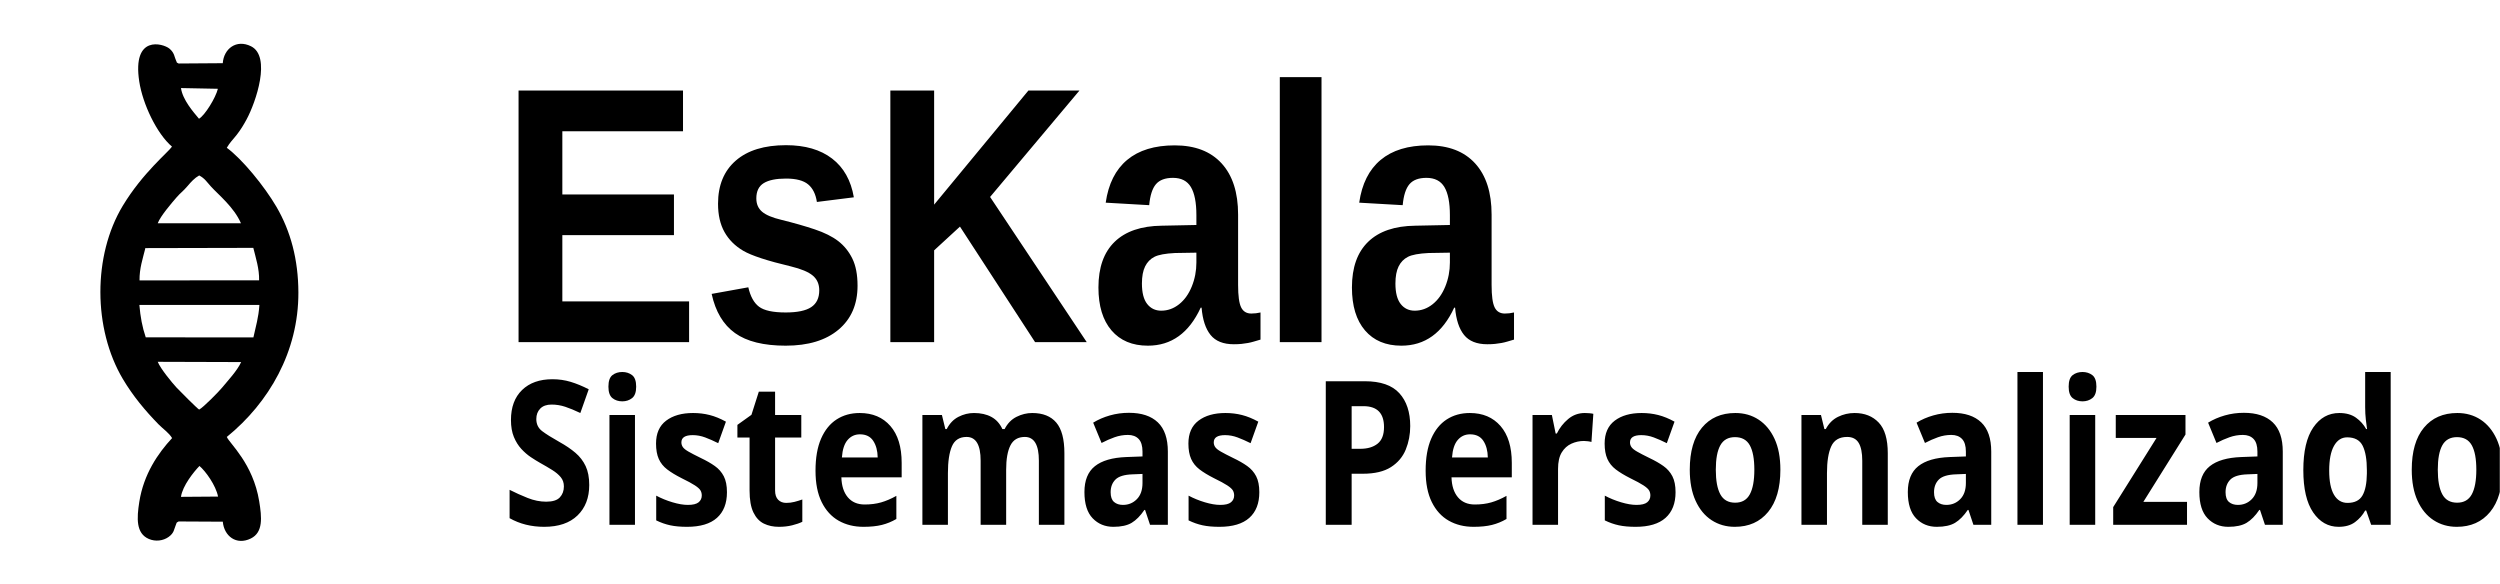
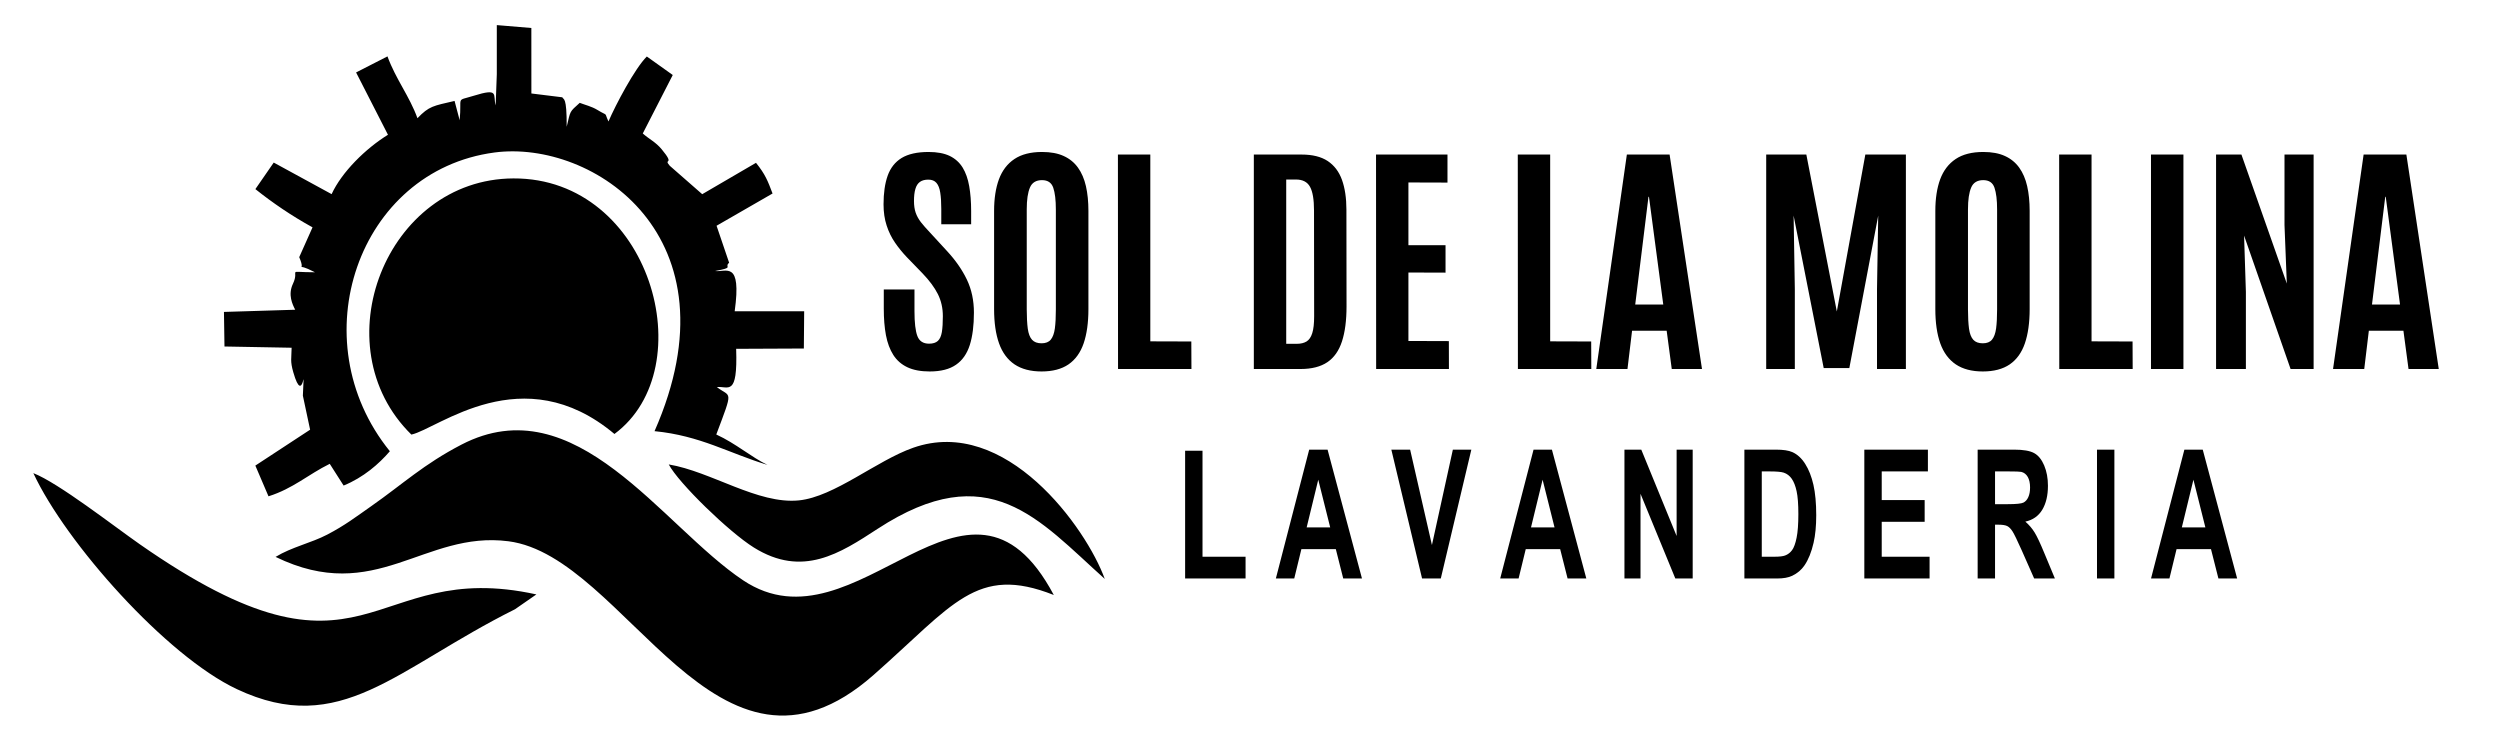
- <svg xmlns="http://www.w3.org/2000/svg" xml:space="preserve" width="3087px" height="721px" version="1.1" shape-rendering="geometricPrecision" text-rendering="geometricPrecision" image-rendering="optimizeQuality" fill-rule="evenodd" clip-rule="evenodd" viewBox="0 0 3087 720.72">
-   <defs>
-     <font id="FontID1" horiz-adv-x="801" font-variant="normal" fill-rule="nonzero" font-weight="700">
-       <font-face font-family="Kollektif">
-         <font-face-src>
-           <font-face-name name="Kollektif Bold" />
-         </font-face-src>
-       </font-face>
-       <missing-glyph>
-         <path d="M0 0z" />
-       </missing-glyph>
-       <glyph unicode="P" horiz-adv-x="568" d="M353.667 709.001c28,0 54.334,-5.5 79.167,-16.5 24.666,-11 46.167,-26 64.5,-45 18.5,-19 33,-41.333 43.667,-67 10.667,-25.667 16,-53.166 16,-82.5 0,-29.333 -5.333,-56.834 -16,-82.5 -10.667,-25.667 -25.166,-48.167 -43.5,-67.5 -18.333,-19.333 -39.834,-34.5 -64.5,-45.5 -24.666,-11 -51,-16.5 -79,-16.5l-155 0 0 -286 -152 0 0 709.001 306.667 0zm-20.333 -285c19.334,0 36,7.166 50.334,21.5 14.167,14.334 21.333,31.833 21.333,52.5 0,20 -7.166,37.166 -21.333,51.5 -14.334,14.334 -31,21.5 -50.334,21.5l-134.334 0 0 -147 134.334 0z" />
-       <glyph unicode="S" horiz-adv-x="616" d="M498.001 365c28,-16.666 49.333,-38 64,-64 14.666,-26 22,-56 22,-90 0,-32.001 -7.667,-61.834 -23,-89.501 -15.334,-27.666 -37,-52.166 -65,-73.5 -25.333,-19.333 -54.167,-34.167 -86.501,-44.5 -32.333,-10.333 -66.5,-15.833 -102.5,-16.5 -36,0 -70.334,5 -103,15 -32.666,10 -61.667,25 -87,45 -38,28.667 -64,63.334 -78,104l140 65c0,-6.667 2.334,-15 7,-25 4.667,-10 12,-19.667 22,-29 10,-9.333 23,-17.333 39,-24 16,-6.667 35.667,-10 59,-10 18.667,0 35.167,2.334 49.5,7 14.333,4.667 26.333,10.5 36,17.5 9.667,7 17,15.001 22,24 5,9 7.5,18.167 7.5,27.5 0,10.667 -3.5,20.667 -10.5,30 -7,9.333 -17.833,16.667 -32.5,22 -26.667,9.333 -54.833,17.167 -84.5,23.5 -29.666,6.333 -58.5,14.334 -86.5,24 -28,9.666 -54,22.5 -78,38.5 -24,16 -43,38.333 -57,67 -12.667,25.333 -19,52.333 -19,81 0,32 7.5,63 22.5,93 15,30 35.5,55.333 61.5,76 24.667,19.334 52.333,34.167 83,44.5 30.667,10.333 63,15.5 97,15.5 34,0 66.5,-5 97.5,-15.001 31,-10 58.834,-24.666 83.5,-44 24,-18 43,-39 57,-63l-114 -78c-14,19.334 -31.5,34.833 -52.5,46.5 -21,11.667 -44.5,17.5 -70.501,17.5 -36,0 -63.833,-8 -83.5,-24 -19.667,-16 -29.5,-37 -29.5,-63 0,-12 5.5,-22.667 16.5,-32 11,-9.334 25.334,-17.667 43,-25 17.666,-7.333 37.5,-13.833 59.5,-19.5 22,-5.667 43.833,-11.333 65.5,-17 21.667,-5.667 42.167,-11.5 61.5,-17.5 19.334,-6 35,-12.666 47.001,-20z" />
-       <glyph unicode="a" horiz-adv-x="608" d="M564.001 496.001l0 -496.001 -119 0 -14 53c-19.334,-26 -42.5,-43.333 -69.5,-52 -27,-8.667 -55.166,-13 -84.5,-13 -35.334,0 -67.834,6.833 -97.5,20.5 -29.667,13.667 -55.5,32.334 -77.5,56 -22,23.667 -39.167,51.333 -51.5,83 -12.333,31.666 -18.5,65.5 -18.5,101.5 0,36 6.167,69.833 18.5,101.5 12.333,31.666 29.5,59.333 51.5,83 22,23.667 47.833,42.333 77.5,56 29.666,13.666 62.167,20.5 97.5,20.5 32,0 61.333,-5 88,-15 26.667,-10 48.667,-26 66.001,-48l14 49 119 0zm-138 -249.001c0,26 -3.5,47.834 -10.5,65.5 -7,17.666 -16.334,32 -28,43 -11.667,11 -25.334,19 -41,24 -15.666,5 -32.5,7.5 -50.5,7.5 -18,0 -34.834,-3.667 -50.5,-11 -15.666,-7.333 -29.5,-17.167 -41.5,-29.5 -12,-12.333 -21.333,-27 -28,-44 -6.667,-17 -10,-34.833 -10,-53.5 0,-19.333 3.334,-37.333 10,-54 6.667,-16.666 16,-31.167 28,-43.499 12,-12.333 25.834,-22.167 41.5,-29.5 15.666,-7.333 32.5,-11 50.5,-11 36,0 66.5,11.167 91.5,33.5 25,22.333 37.833,56.5 38.5,102.5z" />
-       <glyph unicode="d" horiz-adv-x="590" d="M545.001 730.001l0 -730.001 -118 0 -20 43c-15.334,-16 -36.5,-29.167 -63.5,-39.5 -27,-10.333 -55.166,-15.5 -84.5,-15.5 -35.334,0 -68,6.833 -98.001,20.5 -30,13.667 -55.833,32.334 -77.5,56 -21.667,23.667 -38.667,51.333 -51,83 -12.333,31.666 -18.5,65.5 -18.5,101.5 0,36 6.167,69.833 18.5,101.5 12.333,31.666 29.333,59.333 51,83 21.667,23.667 47.5,42.333 77.5,56 30,13.666 62.667,20.5 98.001,20.5 31.334,0 59.167,-3.667 83.5,-11 24.334,-7.334 45.834,-19.667 64.5,-37l0 268 138 0zm-138 -483.001c0,26 -3.334,47.834 -10,65.5 -6.667,17.666 -16,32 -28,43 -12,11 -25.833,19 -41.5,24 -15.666,5 -32.5,7.5 -50.5,7.5 -18,0 -34.833,-3.667 -50.5,-11 -15.666,-7.333 -29.333,-17.167 -41,-29.5 -11.667,-12.333 -20.833,-27 -27.5,-44 -6.667,-17 -10,-34.833 -10,-53.5 0,-19.333 3.334,-37.333 10,-54 6.667,-16.666 15.833,-31.167 27.5,-43.499 11.666,-12.333 25.333,-22.167 41,-29.5 15.667,-7.333 32.5,-11 50.5,-11 36,0 66.5,11.167 91.5,33.5 25,22.333 37.833,56.5 38.5,102.5z" />
-       <glyph unicode="e" horiz-adv-x="595" d="M290 510.001c37.333,0 71.333,-7.5 102,-22.5 30.666,-15 57,-34.667 79,-59 22,-24.333 39,-52.333 51,-84 12,-31.666 18,-64.167 18,-97.5 0,-20 -2.667,-41.333 -8,-64l-354.001 0c13.333,-22.667 32.334,-41.834 57,-57.5 24.667,-15.666 51.334,-23.5 80,-23.5 28.667,0 53.833,2.334 75.5,7 21.667,4.667 42.167,10.666 61.5,18l46.001 -85c-24.667,-17.334 -52.833,-30.667 -84.5,-40 -31.666,-9.333 -65.5,-14 -101.5,-14 -39.334,0 -76,6.833 -110,20.5 -34,13.667 -63.667,32.167 -89,55.5 -25.333,23.334 -45.333,51 -60,83 -14.667,32 -22,66 -22,102 0,35.334 6.667,68.833 20,100.5 13.333,31.666 31.833,59.333 55.5,83 23.667,23.667 51.167,42.5 82.5,56.5 31.334,14 65,21 101,21zm113 -220c-8,28.667 -22.333,52 -43,70 -20.667,18 -44,27 -70,27 -26.667,0 -50.833,-9 -72.5,-27 -21.667,-18 -36.5,-41.333 -44.5,-70l230 0z" />
-       <glyph unicode="i" horiz-adv-x="253" d="M195 0l-138 0 0 496.001 138 0 0 -496.001zm-69 564.001c-21.334,0 -39.334,7.333 -54,22 -14.667,14.667 -22,32.667 -22,54 0,21.334 7.333,39.5 22,54.5 14.666,15.001 32.666,22.5 54,22.5 21.333,0 39.333,-7.5 54,-22.5 14.667,-15 22,-33.166 22,-54.5 0,-21.333 -7.333,-39.333 -22,-54 -14.666,-14.666 -32.666,-22 -54,-22z" />
-       <glyph unicode="l" horiz-adv-x="227" d="M49 731.001l138 0 0 -731.001 -138 0 0 731.001z" />
-       <glyph unicode="m" horiz-adv-x="816" d="M597.001 496.001c18,0 37.333,-3 58,-9 20.667,-6 39.834,-16.666 57.5,-32 17.667,-15.334 32.167,-36.333 43.5,-63 11.333,-26.667 17,-60.667 17,-102l0 -290 -138 0 0 264.334c0,19.833 -2.167,36.833 -6.5,50.833 -4.333,14 -10.167,25.333 -17.5,33.833 -7.333,8.667 -15.833,14.834 -25.5,18.5 -9.667,3.667 -19.5,5.5 -29.5,5.5 -9.333,0 -18.667,-1.667 -28,-5 -9.333,-3.333 -17.666,-9 -25,-17 -7.333,-7.833 -13.167,-18.833 -17.5,-32.833 -4.334,-14 -6.5,-31.666 -6.5,-52.833l0 -265.334 -138 0 0 264.334c0,40.5 -7,68.833 -21,84.667 -14,16 -34.334,24 -61,24 -19.334,0 -36.667,-9 -52,-27 -15.334,-17.834 -23,-45.834 -23,-83.667l0 -262.334 -138 0 0 496.001 118 0 20 -46.333c15.334,14.666 33.167,26.166 53.5,34.167 20.334,8.166 42.167,12.167 65.5,12.167 12,0 24.667,-1.167 38,-3.5 13.333,-2.333 26.333,-6.667 39,-12.666 12.666,-6 24.833,-13.834 36.5,-23.667 11.667,-9.667 22.166,-22 31.5,-36.833 8,12.833 17.666,24 29,33.833 11.333,9.667 23.667,17.833 37,24.166 13.333,6.334 27.167,11.167 41.5,14.167 14.334,3 28.167,4.5 41.5,4.5z" />
-       <glyph unicode="n" horiz-adv-x="541" d="M302.667 496.001c18.5,0 39.167,-2.667 61.834,-8 22.5,-5.333 43.834,-15.334 63.667,-30 20,-14.667 36.833,-35 50.333,-61 13.667,-26 20.5,-59.667 20.5,-101l0 -296.001 -138 0 0 290.167c0,15.333 -2.5,28.333 -7.5,39 -5,10.667 -11.667,19 -20,25.334 -8.333,6.333 -17.833,11 -28.5,14 -10.667,3 -21.333,4.5 -32,4.5 -8.667,0 -18.167,-1.5 -28.5,-4.5 -10.333,-3 -20,-7.834 -29,-14.5 -9,-6.667 -16.5,-15.167 -22.5,-25.834 -6,-10.666 -9,-23.333 -9,-38l0 -290.167 -138 0 0 496.001 118 0 20 -38c16,11.333 33.833,20.5 53.833,27.5 20,7 41.5,10.5 64.833,10.5z" />
-       <glyph unicode="o" horiz-adv-x="574" d="M289 510.001c35.334,0 68.667,-6.833 100,-20.5 31.334,-13.667 58.667,-32.334 82,-56 23.333,-23.667 41.834,-51.334 55.5,-83 13.667,-31.667 20.5,-65.5 20.5,-101.5 0,-36 -6.833,-69.833 -20.5,-101.5 -13.666,-31.667 -32.167,-59.333 -55.5,-83 -23.333,-23.667 -50.666,-42.333 -82,-56 -31.334,-13.667 -64.666,-20.5 -100,-20.5 -36,0 -69.667,6.833 -101,20.5 -31.334,13.667 -58.667,32.334 -82,56 -23.334,23.667 -41.834,51.333 -55.5,83 -13.667,31.666 -20.5,65.5 -20.5,101.5 0,36 6.833,69.833 20.5,101.5 13.666,31.666 32.166,59.333 55.5,83 23.333,23.667 50.666,42.333 82,56 31.334,13.666 65,20.5 101,20.5zm0 -401c16.666,0 32.167,3.333 46.5,10 14.334,6.667 27,15.833 38,27.5 11,11.666 19.667,25.667 26,42 6.333,16.334 9.5,34.5 9.5,54.501 0,20 -3.167,38.667 -9.5,56 -6.333,17.334 -15,32.5 -26,45.5 -11,13 -23.666,23.333 -38,31 -14.334,7.667 -29.834,11.5 -46.5,11.5 -16.666,0 -32.334,-3.833 -47,-11.5 -14.667,-7.667 -27.5,-18 -38.501,-31 -11,-13 -19.667,-28.167 -26,-45.5 -6.333,-17.333 -9.5,-36 -9.5,-56 0,-20 3.167,-38.167 9.5,-54.501 6.333,-16.333 15,-30.333 26,-42 11,-11.667 23.834,-20.833 38.501,-27.5 14.666,-6.667 30.333,-10 47,-10z" />
-       <glyph unicode="r" horiz-adv-x="412" d="M181 427.001c6.667,10.666 14.334,20.833 23,30.5 8.667,9.667 19,18.334 31,26 12,7.667 25.667,13.833 41,18.5 15.333,4.667 32.666,7 52,7 22.667,0 49,-4 79,-12l-13 -123c-7.334,1.334 -14.667,3 -22,5 -6,1.333 -12.667,2.5 -20,3.5 -7.333,1 -14,1.5 -20,1.5 -21.333,0 -41.166,-3 -59.5,-9 -18.333,-6 -34.166,-14.334 -47.5,-25 -13.333,-10.666 -24,-23.5 -32,-38.5 -8,-15 -12,-31.167 -12,-48.5l0 -263 -138 0 0 496.001 125 0 13 -69z" />
-       <glyph unicode="s" horiz-adv-x="443" d="M360.001 260.001c36.667,-26 55,-63.001 55,-111 0,-22 -5.166,-42.667 -15.5,-62 -10.333,-19.334 -24.5,-36.334 -42.5,-51 -18,-14.667 -39,-26.166 -63,-34.5 -24,-8.333 -49.667,-12.5 -77,-12.5 -20.667,0 -40.834,2.667 -60.5,8 -19.667,5.334 -37.833,12.667 -54.5,22 -16.666,9.333 -31.167,20.5 -43.5,33.5 -12.333,13 -21.5,27.5 -27.5,43.5 15.334,7.334 32.334,15.5 51,24.5 18.667,9 35,17.167 49,24.5 6,-10 15.334,-19.166 28,-27.5 12.666,-8.334 30,-12.5 52,-12.5 22.667,0 39.333,5.333 50,16 10.666,10.667 16,20.667 16,30 0,6.667 -3.667,12.833 -11,18.5 -7.333,5.667 -15.666,10.167 -25,13.5 -13.333,5.334 -24.333,8.167 -33,8.5 -8.667,0.334 -18.667,2.167 -30,5.5 -36,8.667 -63.5,20.167 -82.5,34.5 -19,14.334 -32.833,28.833 -41.5,43.5 -8.667,14.666 -13.5,28.666 -14.5,42 -1,13.333 -1.5,24 -1.5,32 0,21.334 4.667,41.667 14,61 9.333,19.333 22.166,36.166 38.5,50.5 16.334,14.334 35.334,25.834 57,34.5 21.667,8.667 44.833,13 69.5,13 20.667,0 40.333,-3 59,-9 18.667,-6 35.667,-14.334 51,-25 15.333,-10.667 28.5,-23.333 39.5,-38 11,-14.666 19.167,-31 24.5,-49l-107 -36c-4,12 -12.167,21.667 -24.5,29 -12.333,7.333 -25.5,11 -39.5,11 -14,0 -25.333,-4.667 -34,-14 -8.667,-9.333 -13,-18.667 -13,-28 0,-11.333 4.166,-20.166 12.5,-26.5 8.333,-6.333 17.5,-10.833 27.5,-13.5 7.334,-1.334 14.5,-2.5 21.5,-3.5 7,-0.999 13.833,-2.166 20.5,-3.5 23.333,-5.333 43.5,-11.333 60.5,-18 17,-6.667 31.833,-14.666 44.5,-24z" />
-       <glyph unicode="t" horiz-adv-x="383" d="M228.001 177.333c0,-23.5 7.166,-41.5 21.5,-54.333 14.334,-12.667 33.167,-19 56.5,-19 18.667,0 37.333,3.667 56,11l0 -115.167c-16.667,-5.333 -34.334,-9.667 -53,-13.333 -18.667,-3.667 -37.334,-5.5 -56,-5.5 -21.333,0 -41.667,2.667 -61,8 -19.334,5.333 -36.667,14.5 -52,27.5 -15.334,13 -27.5,30.333 -36.5,52 -9,21.667 -13.5,48.5 -13.5,80.5l0 224 -71 0 0 93 71 30 0 111 138 0 0 -111 134 0 0 -123 -134 0 0 -195.667z" />
-       <glyph unicode="z" horiz-adv-x="498" d="M224 123l229 0 0 -123 -410.001 0 0 116 204 257 -185 0 0 123 385.001 0 0 -91.667 -223 -281.334z" />
-     </font>
-     <font id="FontID0" horiz-adv-x="722" font-variant="normal" fill-rule="nonzero" font-weight="700">
-       <font-face font-family="Arial">
-         <font-face-src>
-           <font-face-name name="Arial Bold" />
-         </font-face-src>
-       </font-face>
-       <missing-glyph>
-         <path d="M0 0z" />
-       </missing-glyph>
-       <glyph unicode="E" horiz-adv-x="666" d="M73 0l0 716 530 0 0 -121 -385 0 0 -159 358 0 0 -121 -358 0 0 -194 399 0 0 -121 -544 0z" />
-       <glyph unicode="K" horiz-adv-x="722" d="M75 0l0 716 145 0 0 -317.167 292.167 317.167 194.333 0 -270.167 -278.833 284.167 -437.167 -187 0 -197 336.166 -116.5 -119.666 0 -216.5 -145 0z" />
-       <glyph unicode="a" horiz-adv-x="556" d="M174 359l-124 22c14,50.667 38.167,88.167 72.333,112.5 34.167,24.333 85,36.5 152.333,36.5 61.167,0 106.833,-7.166 136.833,-21.667 29.834,-14.5 51,-32.833 63.167,-55.166 12.166,-22.333 18.333,-63.167 18.333,-122.833l-2 -160c0,-45.5 2.167,-79.167 6.5,-100.833 4.333,-21.667 12.5,-44.833 24.5,-69.5l-136 0c-3.5,9 -8,22.333 -13.167,40 -2.167,8.167 -3.833,13.5 -4.833,16 -23.333,-23 -48.333,-40.167 -75,-51.667 -26.667,-11.5 -55,-17.334 -85.167,-17.334 -53.167,0 -95.167,14.5 -125.833,43.5 -30.666,28.833 -46,65.5 -46,109.833 0,29.167 7,55.333 21,78.333 14,22.833 33.5,40.5 58.833,52.667 25.167,12.166 61.5,22.833 109,32 64,12 108.5,23.333 133.167,33.667l0 13.833c0,26.667 -6.5,45.667 -19.5,57.167 -13.166,11.333 -37.833,17 -74,17 -24.5,0 -43.5,-4.833 -57.167,-14.667 -13.833,-9.667 -24.833,-26.834 -33.333,-51.334zm184 -111c-17.5,-5.833 -45.333,-12.833 -83.5,-21 -38,-8.167 -63,-16.166 -74.666,-23.833 -17.833,-12.833 -26.834,-28.833 -26.834,-48.333 0,-19.333 7.167,-35.834 21.5,-49.833 14.334,-14 32.5,-21 54.667,-21 24.667,0 48.333,8.167 70.833,24.333 16.5,12.5 27.5,27.5 32.667,45.5 3.5,11.667 5.333,34 5.333,66.833l0 27.334z" />
-       <glyph unicode="l" horiz-adv-x="277" d="M72 0l0 716 137 0 0 -716 -137 0z" />
-       <glyph unicode="s" horiz-adv-x="556" d="M23 146l138 21c5.834,-26.5 17.667,-46.667 35.667,-60.333 17.833,-13.833 43,-20.667 75.167,-20.667 35.5,0 62.167,6.5 80.167,19.5 12,9.167 18,21.5 18,36.834 0,10.333 -3.333,19 -9.833,25.833 -6.833,6.5 -22.167,12.667 -45.833,18.167 -110.833,24.5 -181,46.833 -210.667,67 -41.167,28.167 -61.667,67.166 -61.667,117 0,45.166 17.833,83 53.334,113.666 35.5,30.667 90.5,46 165,46 71,0 123.833,-11.667 158.333,-34.833 34.5,-23.333 58.334,-57.667 71.333,-103.167l-129 -24c-5.5,20.333 -16.166,36 -31.667,46.833 -15.5,10.833 -37.666,16.167 -66.5,16.167 -36.333,0 -62.333,-5 -78.167,-15.167 -10.5,-7.167 -15.667,-16.5 -15.667,-27.834 0,-9.833 4.5,-18.166 13.667,-25 12.5,-9.167 55.334,-22 128.667,-38.666 73.333,-16.667 124.5,-37 153.5,-61.167 28.833,-24.333 43.167,-58.5 43.167,-102.167 0,-47.5 -19.833,-88.5 -59.667,-122.666 -39.667,-34.167 -98.5,-51.334 -176.5,-51.334 -70.667,0 -126.666,14.334 -168,42.834 -41.167,28.5 -68.167,67.166 -80.834,116.167z" />
-     </font>
-     <clipPath id="id0">
-       <path d="M-0.25 0.58l3087 0 0 720.72 -3087 0 0 -720.72z" />
-     </clipPath>
-   </defs>
+ <svg xmlns="http://www.w3.org/2000/svg" xml:space="preserve" width="2480px" height="741px" version="1.1" shape-rendering="geometricPrecision" text-rendering="geometricPrecision" image-rendering="optimizeQuality" fill-rule="evenodd" clip-rule="evenodd" viewBox="0 0 2480 740.91">
  <g id="Capa_x0020_1">
-     <g>
-   </g>
-     <g clip-path="url(#id0)">
-       <g>
-         <path d="M275.08 77.89l-0.12 0.38c13.1,0.01 26.01,2.79 22.98,18.41 -2.44,12.63 -15.29,12.11 -27.85,11.81l-1.04 1c-2.72,11.11 -16.07,32.88 -23.34,36.99 -3.71,6.65 -27.17,31 -33.35,34.44 -4.2,6.51 -36.22,32.31 -60.84,73.17 -36.91,61.26 -36.63,151.68 0.14,213.68 12.42,20.94 27.6,39.16 44.07,56.02 5.46,5.59 13.11,10.71 16.77,17.03 7.06,3.14 11.41,10.3 17.48,16.45 4.46,4.52 13.92,12.27 16.3,17.98 7.5,6.2 20.3,23.98 22.97,37.78l1.18 0.1c13.08,0.95 26.12,-0.52 27.73,13.71 1.64,14.55 -10.58,16.9 -23.21,16.9l0.17 0.31c1.52,17.57 16.55,29.61 34.6,20.74 15.42,-7.59 13.56,-26.18 10.35,-45.9 -7.6,-46.79 -36.66,-71.46 -40.01,-79.49 -6.62,-3.89 -11.38,-11.16 -17.09,-17.01 -5.43,-5.57 -12.83,-11.36 -17.1,-16.78 -2.36,-1.38 -24.04,-23.05 -27.75,-27.04 -5.5,-5.93 -20.01,-23.5 -23.34,-31.94l-0.88 -0.26c-14.63,0.22 -29.14,2.97 -32.65,-9.63 -4.03,-14.45 5.66,-21.05 18.71,-20.33 -4.36,-12.91 -6.57,-25.19 -7.86,-40l-0.03 -0.87c-13.87,1.39 -25.18,-0.24 -25.23,-14.55 -0.05,-14.25 11.41,-16.36 25.45,-14.9 -0.16,-15.05 3.97,-26.64 7.28,-40.08 -12.52,-1.42 -23.6,-6.13 -17.78,-21.95 4.12,-11.18 18.21,-9.36 32.12,-8.64l0.85 0.14c3.37,-9.02 17.54,-25.35 23.36,-32.11 4.56,-5.31 7.89,-7.29 13.49,-13.89 4.43,-5.23 8.67,-9.9 14.34,-13.06l33.04 -33.48c0.15,-0.54 0.69,-0.48 1.06,-0.68 3.7,-6.54 7.59,-10.01 12.39,-16.18 4.64,-5.97 8.26,-11.88 11.98,-18.76 11.66,-21.56 30.77,-77.88 5.51,-90.42 -18.04,-8.95 -33.62,3.03 -34.85,20.91l0 0zm-29.13 138.61c6.88,3.67 8.84,7.38 14.45,13.58 9.23,10.21 28.5,25.51 37.11,45.43l-102.75 0.05 -0.85 -0.14c-4.58,11.15 -9.93,17.26 -13.78,30.8l132.66 -0.3c2.99,12.29 7.53,25.94 7.14,40.09l-147.64 0.08 -0.22 29.45 0.03 0.87 148.21 0c-1.08,16.03 -4.45,26.25 -7.4,40.08l-132.95 -0.08c2.59,5.23 4.36,10.86 6.81,15.96 2.28,4.77 5.27,8.62 7.13,14l0.88 0.26 102.99 0.32c-4.93,10.83 -16.58,23.07 -23.46,31.49 -3.88,4.77 -23.56,24.88 -28.44,27.17 4.27,5.42 11.67,11.21 17.1,16.78 5.71,5.85 10.47,13.12 17.09,17.01 52.16,-42.4 88.62,-105.5 88.39,-178.39 -0.13,-40.69 -9.57,-75.72 -27.04,-105.67 -14.96,-25.61 -42.51,-59.18 -61.36,-73 -0.37,0.2 -0.91,0.14 -1.06,0.68l-33.04 33.48 0 0zm29.17 427.55l-0.17 -0.31 -4.52 -30.61 -1.18 -0.1 -45.79 0.34c1.87,-13.59 15.88,-31 22.82,-38.12 -2.38,-5.71 -11.84,-13.46 -16.3,-17.98 -6.07,-6.15 -10.42,-13.31 -17.48,-16.45 -17.29,18.62 -35.1,44.35 -40.52,78.89 -3.14,20.04 -4.2,38.79 11.84,45.66 8.18,3.51 17.67,2.3 24.37,-2.49 7.02,-5.02 6.67,-9.65 8.62,-14 1.95,-4.35 0.04,-3 3.76,-5.12l54.55 0.29 0 0zm-62.76 -463.13c6.18,-3.44 29.64,-27.79 33.35,-34.44 -6.75,-8.12 -20.17,-23.21 -22.24,-37.88l45.58 0.89 1.04 -1c3.14,-11.63 3.87,-17.61 4.87,-30.22l0.12 -0.38 -54.51 0.39c-3.78,-2.13 -1.18,0.09 -3.28,-3.94 -1.75,-3.34 -1.7,-9.29 -8.16,-14.52 -7.84,-6.33 -46.04,-17.38 -37.2,40.56 4.23,27.78 21.56,64.42 40.43,80.54l0 0zm-32.79 125.09l0.56 0.21c3.85,-13.54 9.2,-19.65 13.78,-30.8 -13.91,-0.72 -28,-2.54 -32.12,8.64 -5.82,15.82 5.26,20.53 17.78,21.95l0 0zm14.33 140.36c-1.86,-5.38 -4.85,-9.23 -7.13,-14 -2.45,-5.1 -4.22,-10.73 -6.81,-15.97 -13.05,-0.71 -22.74,5.89 -18.71,20.34 3.51,12.6 18.02,9.85 32.65,9.63zm-21.83 -70.83l0.22 -29.45c-14.04,-1.46 -25.5,0.65 -25.45,14.9 0.05,14.31 11.36,15.94 25.23,14.55l0 0zm102.88 268.2c12.63,0 24.85,-2.35 23.21,-16.9 -1.61,-14.23 -14.65,-12.76 -27.73,-13.71l4.52 30.61 0 0zm-4.86 -535.25c12.56,0.3 25.41,0.82 27.85,-11.81 3.03,-15.62 -9.88,-18.4 -22.98,-18.41 -1,12.61 -1.73,18.59 -4.87,30.22z" />
-         <g transform="matrix(0.0965189 0 0 0.116101 466.23 380.452)">
-           <text x="1543.5" y="360.36" id="Nombre" font-weight="bold" font-size="3888.72px" font-family="Arial">EsKala</text>
-         </g>
-         <g transform="matrix(0.0989018 0 0 0.116101 466.856 606.058)">
-           <text x="1543.5" y="360.36" id="Descripcion" font-weight="bold" font-size="2138.56px" font-family="Kollektif">Sistemas Personalizados</text>
-         </g>
-         <line fill="none" stroke-width="33.33" stroke-miterlimit="22.926" x1="497.5" y1="84.17" x2="499.59" y2="648.66" />
-       </g>
-     </g>
+     <path id="logo" d="M663.39 460.67c9.83,18.56 59.64,66.94 84.4,82.41 48.42,30.24 85.67,5.68 122.78,-18.51 110.6,-72.11 159.64,-9.22 225.36,49.68 -18.27,-50.46 -98.26,-162.37 -190.02,-130.14 -36.5,12.82 -78.21,48.67 -113.39,52.23 -40.62,4.11 -87.08,-28.66 -129.13,-35.67zm-131.3 128.95c-168.38,-37.12 -165.67,109.19 -393.44,-49.78 -25.95,-18.11 -80.57,-60.77 -105.58,-70.55 32.18,69.15 131.84,181.3 201.87,214.28 103.02,48.53 157.41,-20.09 275.9,-79.22l21.25 -14.73zm-258.72 -37.22c99.39,48.33 147.12,-26.32 231,-15.51 117.16,15.09 206.91,269.26 362.03,132.79 79.1,-69.59 102.11,-109.93 178.97,-79.48 -85.32,-160.64 -195.05,60.88 -308.15,-14.56 -80.73,-53.85 -165.99,-193.51 -279.49,-134.6 -37.43,19.43 -58.08,39.04 -89.24,60.88 -15.7,11 -26.18,19.11 -43.84,28.35 -16.03,8.38 -35.14,12.28 -51.28,22.13zm219.46 -478.81l-1.14 30.92c-2.92,-10.52 4.05,-17.6 -21.98,-9.5 -17.99,5.6 -11.33,-0.35 -13.73,24.24l-5.05 -19.17c-21.21,4.96 -25.18,5.01 -36.82,17.14 -7.97,-22.03 -21.29,-38.32 -29.75,-61.33l-31.12 15.93 31.62 61.82c-22.18,13.68 -45.82,37 -55.9,58.9l-57.42 -31.32 -18.2 26.33c16.9,13.5 35.74,26.39 56.69,37.93l-13.2 29.57c7.6,17.61 -6.85,3.32 15.62,15 -29.82,-0.06 -14.59,-3.82 -21.86,11.45 -5.16,10.85 -0.46,20.46 2.26,25.71l-70.69 2.17 0.52 34.3 66.61 1.23c-0.14,10.86 -1.57,13.04 1.65,24.29 10.44,36.53 11.2,-17.69 9.51,23.26l7.18 33.75 -54.33 35.61 13.05 30.47c24.48,-7.69 39.3,-21.65 60.76,-32.22l13.76 21.56c19.76,-8.06 35.09,-21.52 45.87,-34.05 -89.38,-110.33 -31.7,-278.36 103.74,-296.34 97.32,-12.93 243.98,83 158.82,276.43 45.45,4.43 73.82,21.91 112.05,33.47 -16.2,-7.74 -31.16,-21.14 -50.8,-30.16 17.33,-45.99 14.46,-36.32 0.56,-47.04 11.24,-1.27 20.78,10.47 19.16,-37.95l67.15 -0.31 0.32 -36.98 -68.93 0c7.04,-51 -8.7,-38.51 -19.45,-39.9 19.84,-3.65 8.57,-3.64 13.94,-8.21l-12.47 -36.69 55.54 -31.99c-4.79,-12.68 -7.23,-19.03 -16.42,-30.44l-53.34 31.12 -32.17 -28.16c-6.97,-8 5.82,0.37 -7.99,-16.31 -6.12,-7.39 -12.26,-9.93 -18.82,-15.76l29.74 -58 -25.72 -18.35c-11.94,11.85 -30.91,47.88 -38.05,64.44 -4.72,-10.24 0.42,-4.5 -11.1,-11.52 -5.59,-3.41 -12.2,-4.91 -17.41,-6.96 -10.41,9.42 -8.99,7.36 -12.94,23.74 0.15,-30.69 -3.14,-26.41 -4.34,-29.24l-30.68 -3.79 -0.03 -64.96 -34.27 -2.87 0 48.74zm-84.75 357.48c26.32,-5.59 110.33,-77.02 201.45,-0.61 88.4,-65.46 36.07,-254.12 -100.25,-253.52 -126.21,0.56 -190.96,165.98 -101.2,254.13z" />
+     <path id="Descripcion" fill-rule="nonzero" d="M1175.64 573.82l0 -126.75 17.25 0 0 105.15 42.71 0 0 21.6 -59.96 0zm175.44 0l-18.59 0 -7.35 -29.1 -34.17 0 -7.08 29.1 -18.24 0 33.07 -127.82 18.23 0 34.13 127.82zm-31.53 -50.7l-11.84 -47.3 -11.5 47.3 23.34 0zm91.14 50.7l-30.48 -127.82 18.64 0 21.63 94.62 20.76 -94.62 18.33 0 -30.3 127.82 -18.58 0zm162.94 0l-18.58 0 -7.36 -29.1 -34.16 0 -7.08 29.1 -18.25 0 33.08 -127.82 18.22 0 34.13 127.82zm-31.53 -50.7l-11.84 -47.3 -11.5 47.3 23.34 0zm69.35 50.7l0 -127.82 16.7 0 35.06 85.66 0 -85.66 15.94 0 0 127.82 -17.23 0 -34.53 -84.02 0 84.02 -15.94 0zm118.98 -127.82l31.37 0c7.08,0 12.48,0.81 16.19,2.44 4.97,2.2 9.26,6.13 12.81,11.78 3.57,5.63 6.26,12.53 8.13,20.71 1.84,8.15 2.77,18.24 2.77,30.2 0,10.54 -0.87,19.58 -2.61,27.2 -2.13,9.31 -5.16,16.84 -9.11,22.58 -2.97,4.37 -7,7.76 -12.06,10.2 -3.78,1.82 -8.84,2.71 -15.18,2.71l-32.31 0 0 -127.82zm17.25 21.6l0 84.62 12.8 0c4.77,0 8.23,-0.42 10.35,-1.22 2.79,-1.04 5.09,-2.83 6.92,-5.32 1.84,-2.5 3.33,-6.61 4.48,-12.32 1.17,-5.71 1.74,-13.54 1.74,-23.42 0,-9.88 -0.57,-17.43 -1.74,-22.73 -1.15,-5.3 -2.78,-9.4 -4.86,-12.38 -2.08,-2.94 -4.72,-4.96 -7.93,-6.01 -2.38,-0.8 -7.08,-1.22 -14.06,-1.22l-7.7 0zm101.73 106.22l0 -127.82 63.07 0 0 21.6 -45.81 0 0 28.39 42.59 0 0 21.6 -42.59 0 0 34.63 47.47 0 0 21.6 -64.73 0zm112.42 0l0 -127.82 36.23 0c9.1,0 15.73,1.16 19.85,3.45 4.15,2.29 7.44,6.37 9.92,12.23 2.48,5.89 3.73,12.59 3.73,20.15 0,9.61 -1.87,17.52 -5.61,23.77 -3.75,6.25 -9.35,10.17 -16.8,11.81 3.71,3.24 6.76,6.81 9.16,10.71 2.42,3.9 5.67,10.83 9.76,20.77l10.39 24.93 -20.57 0 -12.33 -27.91c-4.42,-9.9 -7.46,-16.15 -9.1,-18.74 -1.63,-2.56 -3.35,-4.34 -5.18,-5.3 -1.84,-0.95 -4.74,-1.42 -8.7,-1.42l-3.5 0 0 53.37 -17.25 0zm17.25 -73.73l12.74 0c8.25,0 13.38,-0.53 15.44,-1.57 2.05,-1.04 3.67,-2.86 4.82,-5.42 1.17,-2.56 1.75,-5.77 1.75,-9.61 0,-4.31 -0.78,-7.76 -2.3,-10.44 -1.53,-2.65 -3.69,-4.32 -6.47,-5 -1.4,-0.3 -5.59,-0.45 -12.55,-0.45l-13.43 0 0 32.49zm101.14 73.73l0 -127.82 17.25 0 0 127.82 -17.25 0zm139.03 0l-18.58 0 -7.36 -29.1 -34.17 0 -7.07 29.1 -18.25 0 33.08 -127.82 18.22 0 34.13 127.82zm-31.53 -50.7l-11.84 -47.3 -11.5 47.3 23.34 0z" />
+     <path id="Nombre" fill-rule="nonzero" d="M922.2 368.45c-8.83,0 -16.19,-1.41 -22.06,-4.17 -5.92,-2.81 -10.56,-6.85 -13.97,-12.22 -3.42,-5.36 -5.84,-11.88 -7.32,-19.59 -1.44,-7.72 -2.14,-16.47 -2.14,-26.29l0 -19.1 30.45 0 0 21.5c0,11.47 0.95,19.68 2.88,24.75 1.93,5.04 5.79,7.55 11.59,7.55 3.82,0 6.74,-0.9 8.71,-2.72 1.97,-1.82 3.29,-4.74 3.99,-8.79 0.65,-4 0.98,-9.24 0.98,-15.72 0,-8.04 -1.64,-15.39 -4.97,-21.99 -3.33,-6.6 -8.38,-13.41 -15.12,-20.43l-15.66 -16.17c-4.31,-4.54 -8.22,-9.33 -11.71,-14.4 -3.49,-5.08 -6.29,-10.73 -8.3,-17 -2.05,-6.23 -3.08,-13.24 -3.08,-20.96 0,-11.18 1.35,-20.67 4.07,-28.39 2.75,-7.75 7.35,-13.61 13.84,-17.62 6.54,-3.96 15.41,-5.98 26.76,-5.98 8.5,0 15.49,1.32 20.95,3.92 5.43,2.64 9.7,6.48 12.82,11.51 3.09,5.04 5.26,11.18 6.54,18.45 1.27,7.22 1.93,15.51 1.93,24.75l0 13.08 -29.63 0 0 -15.14c0,-6.52 -0.33,-11.92 -1.03,-16.26 -0.65,-4.29 -1.93,-7.51 -3.78,-9.65 -1.85,-2.15 -4.52,-3.22 -8.05,-3.22 -3.45,0 -6.21,0.74 -8.3,2.23 -2.1,1.52 -3.62,3.83 -4.52,6.97 -0.95,3.14 -1.4,7.18 -1.4,12.09 0,4.42 0.58,8.29 1.69,11.55 1.15,3.26 2.87,6.36 5.17,9.37 2.35,2.97 5.26,6.31 8.8,10.03l17.34 18.85c8.34,9.04 14.83,18.41 19.52,28.18 4.64,9.74 6.94,20.63 6.94,32.64 0,12.71 -1.35,23.4 -4.07,32.06 -2.75,8.67 -7.27,15.23 -13.68,19.64 -6.37,4.46 -15.08,6.69 -26.18,6.69zm111.04 0c-10.93,0 -19.85,-2.36 -26.8,-7.02 -6.94,-4.7 -12.08,-11.63 -15.36,-20.79 -3.29,-9.21 -4.94,-20.55 -4.94,-34.09l0 -97.33c0,-12.25 1.61,-22.73 4.81,-31.44 3.25,-8.67 8.34,-15.39 15.33,-20.05 6.95,-4.67 16.11,-7.02 27.41,-7.02 8.55,0 15.7,1.32 21.49,4 5.84,2.64 10.56,6.52 14.18,11.56 3.61,5.03 6.24,11.14 7.89,18.36 1.64,7.22 2.46,15.43 2.46,24.59l0 97.33c0,13.54 -1.6,24.88 -4.76,34.09 -3.17,9.16 -8.18,16.09 -15,20.79 -6.82,4.66 -15.74,7.02 -26.71,7.02zm0 -27.94c4.06,0 7.15,-1.2 9.12,-3.63 2.01,-2.43 3.37,-6.11 4.07,-11.14 0.66,-4.99 0.98,-11.26 0.98,-18.86l0 -99.1c0,-9.37 -0.86,-16.55 -2.58,-21.59 -1.73,-5.03 -5.43,-7.54 -11.14,-7.54 -5.92,0 -9.95,2.47 -12,7.38 -2.1,4.91 -3.16,12.13 -3.16,21.62l0 99.23c0,7.76 0.37,14.11 1.02,19.11 0.7,4.99 2.1,8.66 4.24,11.01 2.13,2.36 5.26,3.51 9.45,3.51zm75.85 25.5l-0.12 -212.74 32.14 0 0 185.3 40.68 0.13 0.12 27.31 -72.82 0zm134.71 0l0 -212.74 47.42 0c10.76,0 19.39,2.15 25.89,6.44 6.49,4.33 11.21,10.56 14.13,18.69 2.92,8.13 4.4,17.99 4.4,29.5l0.12 95.97c0,13.95 -1.52,25.54 -4.52,34.74 -3,9.25 -7.85,16.14 -14.5,20.63 -6.66,4.5 -15.54,6.77 -26.59,6.77l-46.35 0zm32.13 -25l10.6 0c3.86,0 7.03,-0.79 9.58,-2.31 2.5,-1.53 4.39,-4.29 5.63,-8.21 1.27,-3.97 1.89,-9.58 1.89,-16.84l-0.13 -104.93c0,-10.85 -1.31,-18.69 -3.98,-23.47 -2.63,-4.83 -7.32,-7.22 -13.97,-7.22l-9.62 0 0 162.98zm89.21 25l-0.12 -212.74 70.88 0 0 27.81 -38.75 -0.12 0 62.22 36.82 0 0 27.23 -36.82 -0.12 0 67.91 40.11 0.13 0.08 27.68 -72.2 0zm140.62 0l-0.12 -212.74 32.13 0 0 185.3 40.69 0.13 0.12 27.31 -72.82 0zm77.75 0l30.33 -212.74 42.4 0 32.14 212.74 -30 0 -5.05 -37.96 -34.32 0 -4.56 37.96 -30.94 0zm38.63 -63.95l27.82 0 -14.18 -106.87 -0.5 0 -13.14 106.87zm129.93 63.95l0 -212.74 39.82 0 30.24 155.68 28.28 -155.68 40.23 0 0 212.74 -28.65 0 0 -79.3 1.2 -72.87 -28.65 151.22 -25.43 0 -29.84 -151.22 1.2 72.87 0 79.3 -28.4 0zm214.87 2.44c-10.93,0 -19.84,-2.36 -26.79,-7.02 -6.94,-4.7 -12.08,-11.63 -15.37,-20.79 -3.28,-9.21 -4.93,-20.55 -4.93,-34.09l0 -97.33c0,-12.25 1.61,-22.73 4.81,-31.44 3.25,-8.67 8.34,-15.39 15.33,-20.05 6.94,-4.67 16.11,-7.02 27.41,-7.02 8.54,0 15.69,1.32 21.49,4 5.83,2.64 10.56,6.52 14.18,11.56 3.61,5.03 6.24,11.14 7.89,18.36 1.64,7.22 2.46,15.43 2.46,24.59l0 97.33c0,13.54 -1.6,24.88 -4.77,34.09 -3.16,9.16 -8.17,16.09 -14.99,20.79 -6.83,4.66 -15.74,7.02 -26.72,7.02zm0 -27.94c4.07,0 7.16,-1.2 9.13,-3.63 2.01,-2.43 3.37,-6.11 4.07,-11.14 0.65,-4.99 0.98,-11.26 0.98,-18.86l0 -99.1c0,-9.37 -0.86,-16.55 -2.59,-21.59 -1.72,-5.03 -5.42,-7.54 -11.13,-7.54 -5.92,0 -9.95,2.47 -12,7.38 -2.1,4.91 -3.17,12.13 -3.17,21.62l0 99.23c0,7.76 0.37,14.11 1.03,19.11 0.7,4.99 2.1,8.66 4.23,11.01 2.14,2.36 5.26,3.51 9.45,3.51zm75.86 25.5l-0.12 -212.74 32.13 0 0 185.3 40.69 0.13 0.12 27.31 -72.82 0zm90.98 0l0 -212.74 32.18 0 0 212.74 -32.18 0zm64.56 0l0 -212.74 25.15 0 45.03 127.99 -2.3 -58.14 0 -69.85 28.89 0 0 212.74 -22.85 0 -46.14 -132.36 1.8 55.86 0 76.5 -29.58 0zm116.04 0l30.33 -212.74 42.41 0 32.13 212.74 -29.99 0 -5.06 -37.96 -34.31 0 -4.56 37.96 -30.95 0zm38.63 -63.95l27.82 0 -14.18 -106.87 -0.49 0 -13.15 106.87z" />
  </g>
</svg>
